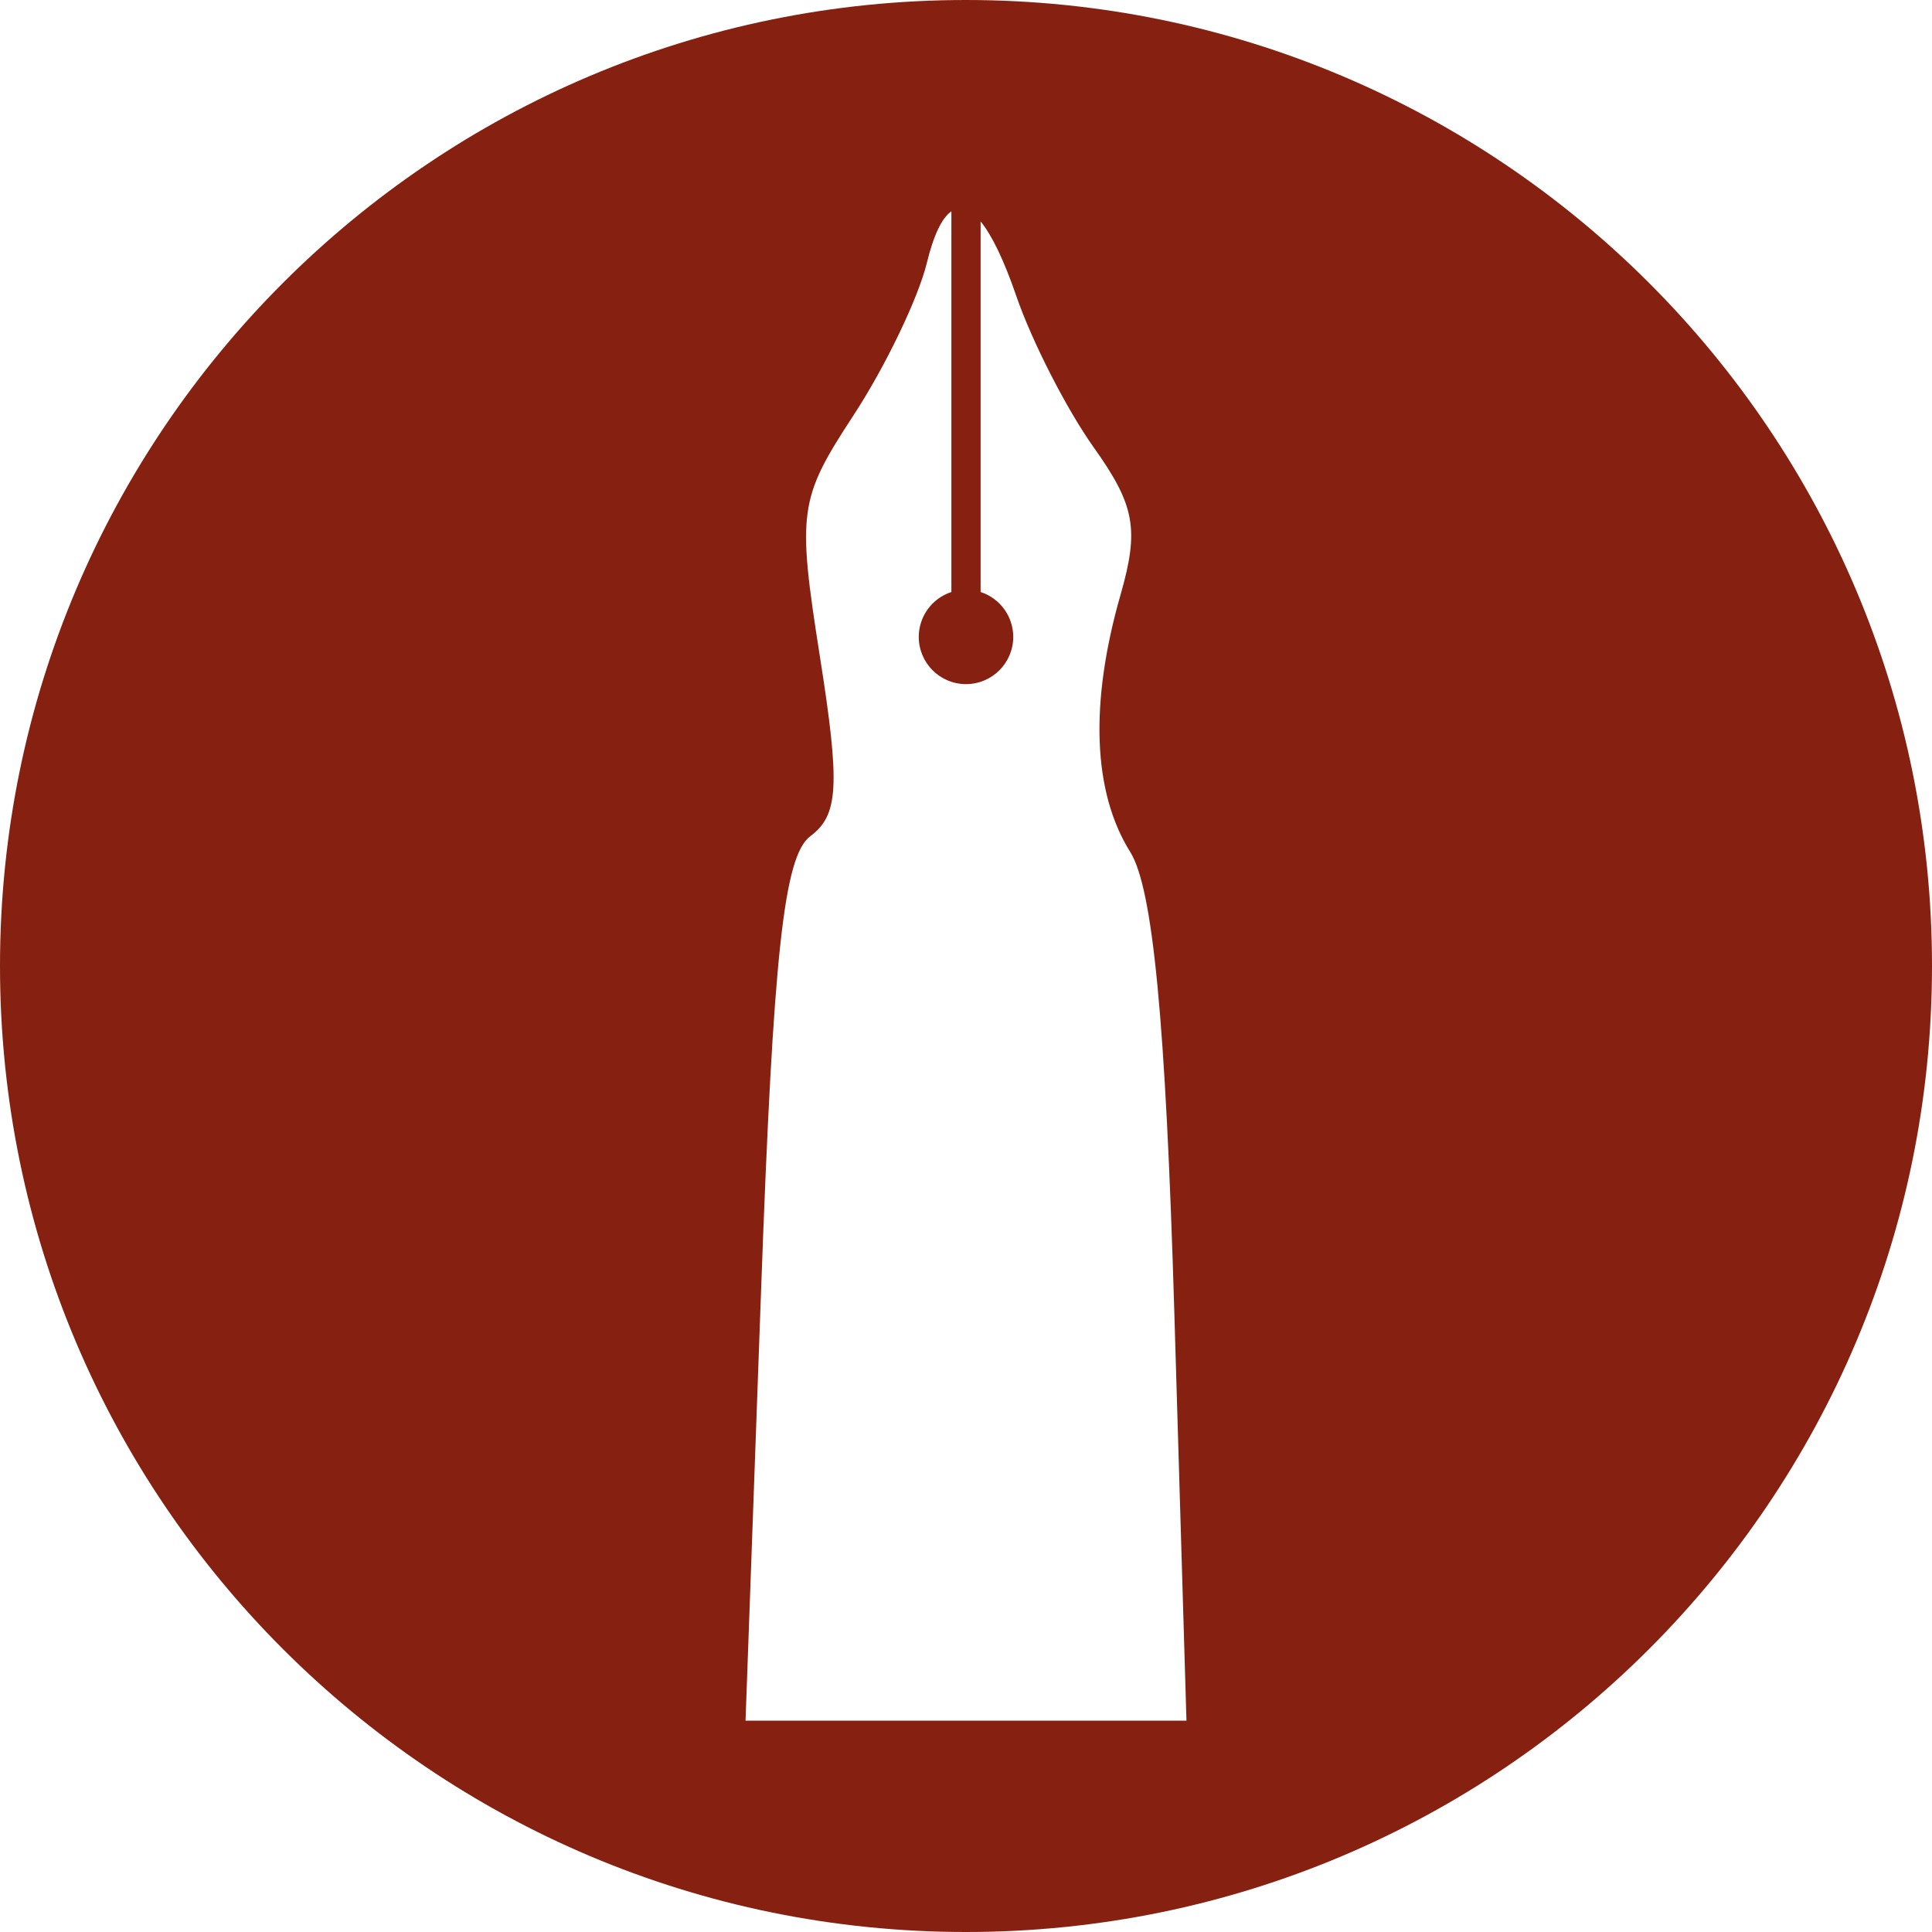
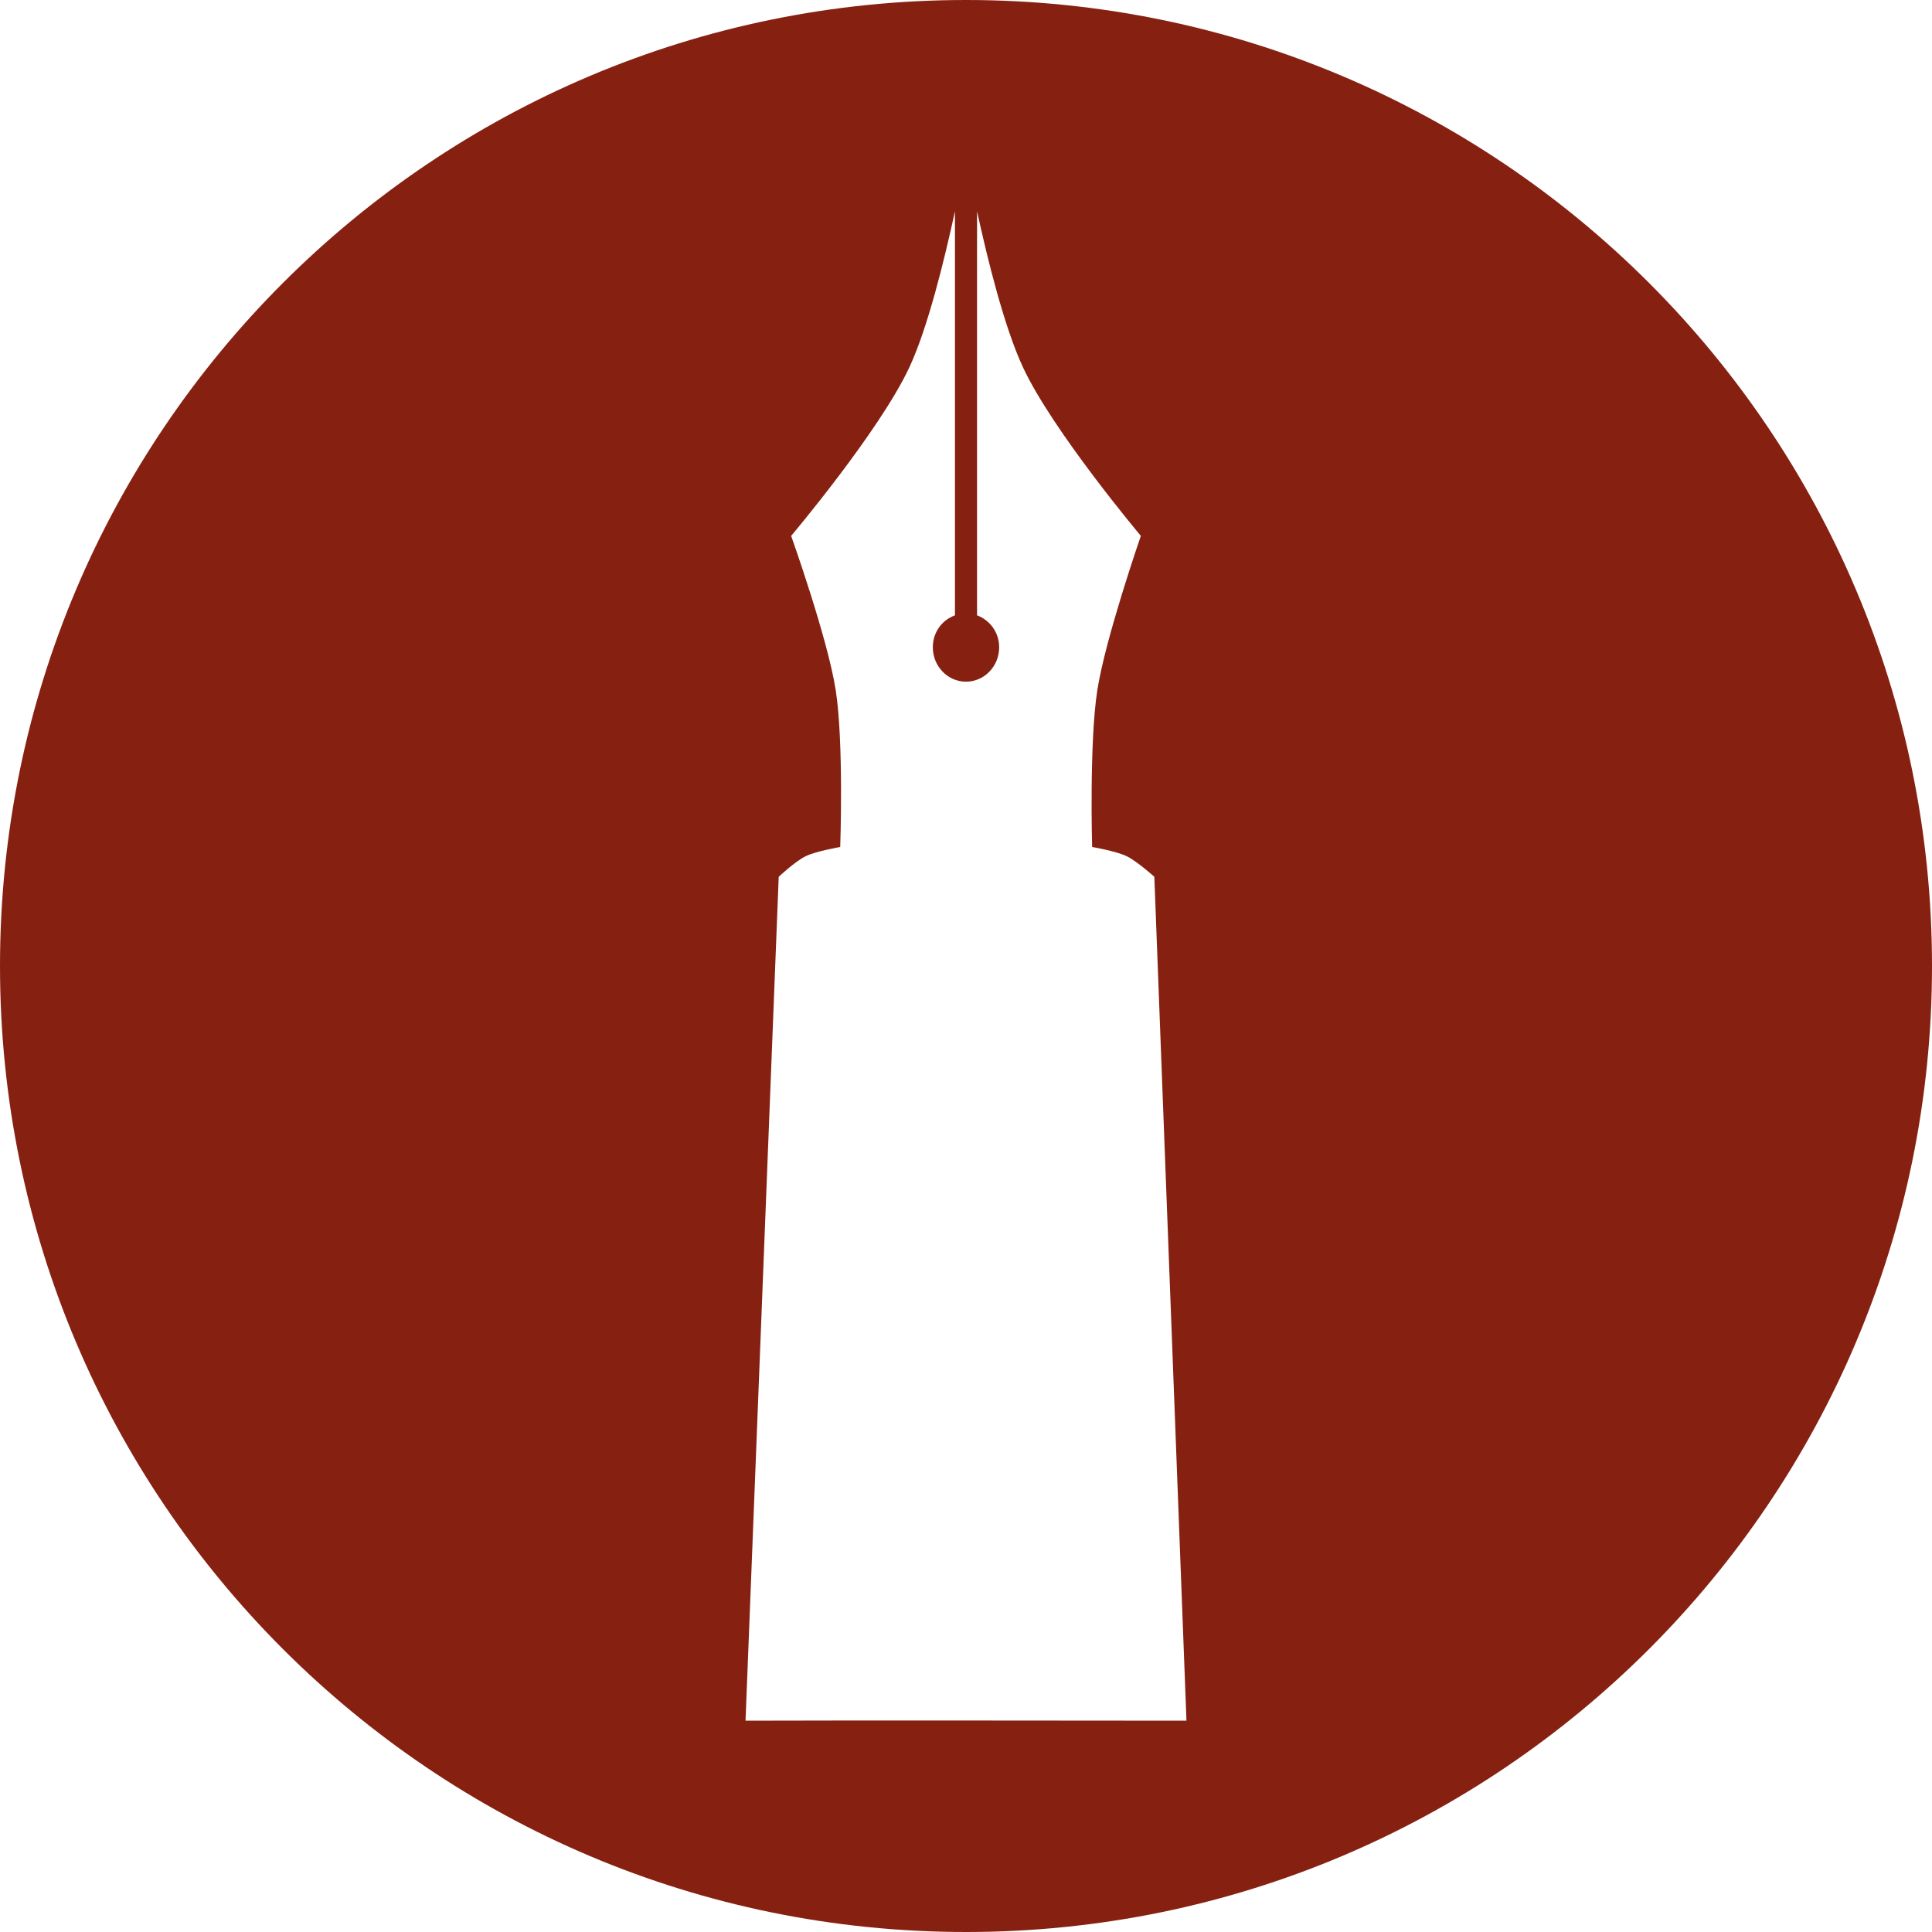
<svg xmlns="http://www.w3.org/2000/svg" width="256" height="256" viewBox="0 0 256 256" id="svg2" version="1.1">
  <defs id="defs4">
-     <clipPath id="clipPath5002" clipPathUnits="userSpaceOnUse">
+     <clipPath clipPathUnits="userSpaceOnUse" id="clipPath5002">
      <g id="g5004">
-         <path style="fill:#0f9d58;fill-opacity:1;stroke:none;stroke-width:4.858;stroke-linejoin:round;stroke-miterlimit:4;stroke-dasharray:none;stroke-opacity:1" d="M 88.118,249.435 C 46.103,235.291 14.771,201.687 4.134,159.361 1.338,148.236 0.923,144.163 0.926,127.889 0.928,117.472 1.134,112.014 1.658,108.541 4.465,89.913 12.177,70.638 23.043,55.086 c 3.959,-5.666 8.345,-10.931 9.102,-10.926 0.328,0.002 10.489,18.31 22.579,40.683 12.09,22.373 22.375,41.335 22.854,42.136 0.479,0.802 0.925,2.441 0.99,3.643 0.343,6.316 2.524,14.21 5.642,20.423 2.954,5.887 5.065,8.733 10.435,14.067 6.714,6.67 12.889,10.286 21.732,12.729 3.166,0.874 5.105,1.05 11.575,1.05 8.826,0 12.602,-0.762 19.264,-3.887 2.046,-0.96 3.937,-1.665 4.202,-1.568 0.265,0.097 -11.056,17.665 -25.157,39.038 l -25.639,38.861 -3.094,0.112 c -2.555,0.093 -4.195,-0.258 -9.409,-2.014 z" id="path5006" transform="translate(0,796.3622)" />
-         <path style="fill:#f4b400;fill-opacity:1;stroke:none;stroke-width:4.858;stroke-linejoin:round;stroke-miterlimit:4;stroke-dasharray:none;stroke-opacity:1" d="m 112.36,1051.517 c -10.001,-1.45 -12.156,-1.82 -12.532,-2.156 -0.249,-0.222 1.738,-3.748 4.55,-8.072 7.166,-11.021 49.772,-74.648 50.259,-75.055 3.575,-2.992 8.635,-8.041 10.575,-10.554 3.362,-4.353 7.558,-12.914 9.065,-18.494 6.193,-22.925 -2.593,-47.152 -21.7,-59.837 l -2.961,-1.966 17.025,0.296 c 9.364,0.163 31.17,0.434 48.459,0.603 l 31.435,0.307 1.546,4.189 c 2.246,6.086 4.678,15.095 5.935,21.982 1.525,8.36 1.925,28.859 0.739,37.828 -3.08,23.278 -12.813,45.72 -27.802,64.106 -20.476,25.117 -51.46,42.197 -84.146,46.389 -5.312,0.681 -26.646,0.986 -30.446,0.436 z" id="path5008" />
-         <path style="fill:#db4437;fill-opacity:1;stroke:none;stroke-width:10;stroke-linejoin:round;stroke-miterlimit:4;stroke-dasharray:none;stroke-opacity:1" d="M 67.99,108.873 C 41.284,59.576 33.29,45.149 32.234,44.345 31.651,43.901 32.811,42.55 38.696,36.815 53.436,22.45 68.809,13.041 87.839,6.736 101.687,2.148 112.582,0.437 127.951,0.437 c 21.31,0 37.805,3.81 56.835,13.126 25.294,12.383 46.194,33.579 58.52,59.346 1.611,3.369 2.93,6.372 2.93,6.675 0,0.56 -10.549,0.495 -71.165,-0.437 l -24.288,-0.374 -3.931,-1.764 c -6.757,-3.033 -10.646,-3.84 -18.658,-3.868 -5.03,-0.018 -7.979,0.208 -10.316,0.788 -14.508,3.604 -26.283,12.948 -33.292,26.419 -3.585,6.891 -5.247,13.082 -6.332,23.583 l -0.337,3.267 -9.927,-18.326 z" id="path5010" transform="translate(0,796.3622)" />
+         <path transform="translate(0,796.3622)" id="path5006" d="M 88.118,249.435 C 46.103,235.291 14.771,201.687 4.134,159.361 1.338,148.236 0.923,144.163 0.926,127.889 0.928,117.472 1.134,112.014 1.658,108.541 4.465,89.913 12.177,70.638 23.043,55.086 c 3.959,-5.666 8.345,-10.931 9.102,-10.926 0.328,0.002 10.489,18.31 22.579,40.683 12.09,22.373 22.375,41.335 22.854,42.136 0.479,0.802 0.925,2.441 0.99,3.643 0.343,6.316 2.524,14.21 5.642,20.423 2.954,5.887 5.065,8.733 10.435,14.067 6.714,6.67 12.889,10.286 21.732,12.729 3.166,0.874 5.105,1.05 11.575,1.05 8.826,0 12.602,-0.762 19.264,-3.887 2.046,-0.96 3.937,-1.665 4.202,-1.568 0.265,0.097 -11.056,17.665 -25.157,39.038 l -25.639,38.861 -3.094,0.112 c -2.555,0.093 -4.195,-0.258 -9.409,-2.014 z" style="fill:#0f9d58;fill-opacity:1;stroke:none;stroke-width:4.858;stroke-linejoin:round;stroke-miterlimit:4;stroke-dasharray:none;stroke-opacity:1" />
+         <path id="path5008" d="m 112.36,1051.517 c -10.001,-1.45 -12.156,-1.82 -12.532,-2.156 -0.249,-0.222 1.738,-3.748 4.55,-8.072 7.166,-11.021 49.772,-74.648 50.259,-75.055 3.575,-2.992 8.635,-8.041 10.575,-10.554 3.362,-4.353 7.558,-12.914 9.065,-18.494 6.193,-22.925 -2.593,-47.152 -21.7,-59.837 l -2.961,-1.966 17.025,0.296 c 9.364,0.163 31.17,0.434 48.459,0.603 l 31.435,0.307 1.546,4.189 c 2.246,6.086 4.678,15.095 5.935,21.982 1.525,8.36 1.925,28.859 0.739,37.828 -3.08,23.278 -12.813,45.72 -27.802,64.106 -20.476,25.117 -51.46,42.197 -84.146,46.389 -5.312,0.681 -26.646,0.986 -30.446,0.436 z" style="fill:#f4b400;fill-opacity:1;stroke:none;stroke-width:4.858;stroke-linejoin:round;stroke-miterlimit:4;stroke-dasharray:none;stroke-opacity:1" />
+         <path transform="translate(0,796.3622)" id="path5010" d="M 67.99,108.873 C 41.284,59.576 33.29,45.149 32.234,44.345 31.651,43.901 32.811,42.55 38.696,36.815 53.436,22.45 68.809,13.041 87.839,6.736 101.687,2.148 112.582,0.437 127.951,0.437 c 21.31,0 37.805,3.81 56.835,13.126 25.294,12.383 46.194,33.579 58.52,59.346 1.611,3.369 2.93,6.372 2.93,6.675 0,0.56 -10.549,0.495 -71.165,-0.437 l -24.288,-0.374 -3.931,-1.764 c -6.757,-3.033 -10.646,-3.84 -18.658,-3.868 -5.03,-0.018 -7.979,0.208 -10.316,0.788 -14.508,3.604 -26.283,12.948 -33.292,26.419 -3.585,6.891 -5.247,13.082 -6.332,23.583 l -0.337,3.267 -9.927,-18.326 z" style="fill:#db4437;fill-opacity:1;stroke:none;stroke-width:10;stroke-linejoin:round;stroke-miterlimit:4;stroke-dasharray:none;stroke-opacity:1" />
      </g>
    </clipPath>
-     <clipPath clipPathUnits="userSpaceOnUse" id="clipPath4271">
-       <circle style="fill:#292929;fill-opacity:0.26;stroke:none;stroke-width:10;stroke-linejoin:round;stroke-miterlimit:4;stroke-dasharray:none;stroke-opacity:0.259" id="circle4273" cx="128" cy="128" r="128" />
+     <clipPath id="clipPath4271" clipPathUnits="userSpaceOnUse">
+       <circle r="128" cy="128" cx="128" id="circle4273" style="fill:#292929;fill-opacity:0.26;stroke:none;stroke-width:10;stroke-linejoin:round;stroke-miterlimit:4;stroke-dasharray:none;stroke-opacity:0.259" />
    </clipPath>
-     <clipPath id="clipPath4363" clipPathUnits="userSpaceOnUse">
-       <circle style="fill:#4285f4;fill-opacity:1;stroke:none;stroke-width:10;stroke-linejoin:round;stroke-miterlimit:4;stroke-dasharray:none;stroke-opacity:0.259" id="circle4365" cx="128" cy="924.362" r="128" />
+     <clipPath clipPathUnits="userSpaceOnUse" id="clipPath4363">
+       <circle r="128" cy="924.362" cx="128" id="circle4365" style="fill:#4285f4;fill-opacity:1;stroke:none;stroke-width:10;stroke-linejoin:round;stroke-miterlimit:4;stroke-dasharray:none;stroke-opacity:0.259" />
    </clipPath>
-     <clipPath clipPathUnits="userSpaceOnUse" id="clipPath4452">
-       <circle style="fill:#4285f4;fill-opacity:1;stroke:none;stroke-width:10;stroke-linejoin:round;stroke-miterlimit:4;stroke-dasharray:none;stroke-opacity:0.259" id="circle4454" cx="128" cy="924.362" r="128" />
+     <clipPath id="clipPath4452" clipPathUnits="userSpaceOnUse">
+       <circle r="128" cy="924.362" cx="128" id="circle4454" style="fill:#4285f4;fill-opacity:1;stroke:none;stroke-width:10;stroke-linejoin:round;stroke-miterlimit:4;stroke-dasharray:none;stroke-opacity:0.259" />
    </clipPath>
-     <clipPath id="clipPath5177" clipPathUnits="userSpaceOnUse">
-       <circle style="fill:#4285f4;fill-opacity:1;stroke:none;stroke-width:10;stroke-linejoin:round;stroke-miterlimit:4;stroke-dasharray:none;stroke-opacity:0.259" id="circle5179" cx="128" cy="924.362" r="128" />
+     <clipPath clipPathUnits="userSpaceOnUse" id="clipPath5177">
+       <circle r="128" cy="924.362" cx="128" id="circle5179" style="fill:#4285f4;fill-opacity:1;stroke:none;stroke-width:10;stroke-linejoin:round;stroke-miterlimit:4;stroke-dasharray:none;stroke-opacity:0.259" />
    </clipPath>
-     <clipPath clipPathUnits="userSpaceOnUse" id="clipPath4342">
-       <circle style="fill:#4285f4;fill-opacity:1;stroke:none;stroke-width:10;stroke-linejoin:round;stroke-miterlimit:4;stroke-dasharray:none;stroke-opacity:0.259" id="circle4344" cx="128" cy="933.487" r="128" />
+     <clipPath id="clipPath4342" clipPathUnits="userSpaceOnUse">
+       <circle r="128" cy="933.487" cx="128" id="circle4344" style="fill:#4285f4;fill-opacity:1;stroke:none;stroke-width:10;stroke-linejoin:round;stroke-miterlimit:4;stroke-dasharray:none;stroke-opacity:0.259" />
    </clipPath>
-     <clipPath id="clipPath4681" clipPathUnits="userSpaceOnUse">
-       <circle style="fill:#9d5fad;fill-opacity:1;stroke:none;stroke-width:10;stroke-linejoin:round;stroke-miterlimit:4;stroke-dasharray:none;stroke-opacity:0.259" id="circle4683" cx="127.003" cy="930.44" r="128" />
+     <clipPath clipPathUnits="userSpaceOnUse" id="clipPath4681">
+       <circle r="128" cy="930.44" cx="127.003" id="circle4683" style="fill:#9d5fad;fill-opacity:1;stroke:none;stroke-width:10;stroke-linejoin:round;stroke-miterlimit:4;stroke-dasharray:none;stroke-opacity:0.259" />
    </clipPath>
-     <clipPath clipPathUnits="userSpaceOnUse" id="clipPath4480">
-       <circle style="fill:#df7618;fill-opacity:1;stroke:none;stroke-width:10;stroke-linejoin:round;stroke-miterlimit:4;stroke-dasharray:none;stroke-opacity:0.259" id="circle4482" cx="128" cy="924.362" r="128" />
+     <clipPath id="clipPath4480" clipPathUnits="userSpaceOnUse">
+       <circle r="128" cy="924.362" cx="128" id="circle4482" style="fill:#df7618;fill-opacity:1;stroke:none;stroke-width:10;stroke-linejoin:round;stroke-miterlimit:4;stroke-dasharray:none;stroke-opacity:0.259" />
    </clipPath>
-     <filter style="color-interpolation-filters:sRGB" id="filter4301">
-       <feFlood flood-opacity="0.498" flood-color="rgb(0,0,0)" result="flood" id="feFlood4303" />
-       <feComposite in="flood" in2="SourceGraphic" operator="in" result="composite1" id="feComposite4305" />
-       <feGaussianBlur in="composite1" stdDeviation="3.7" result="blur" id="feGaussianBlur4307" />
-       <feOffset dx="3.8" dy="3.7" result="offset" id="feOffset4309" />
-       <feComposite in="SourceGraphic" in2="offset" operator="over" result="composite2" id="feComposite4311" />
+     <filter id="filter4301" style="color-interpolation-filters:sRGB">
+       <feFlood id="feFlood4303" result="flood" flood-color="rgb(0,0,0)" flood-opacity="0.498" />
+       <feComposite id="feComposite4305" result="composite1" operator="in" in2="SourceGraphic" in="flood" />
+       <feGaussianBlur id="feGaussianBlur4307" result="blur" stdDeviation="3.7" in="composite1" />
+       <feOffset id="feOffset4309" result="offset" dy="3.7" dx="3.8" />
+       <feComposite id="feComposite4311" result="composite2" operator="over" in2="offset" in="SourceGraphic" />
    </filter>
-     <clipPath id="clipPath5827" clipPathUnits="userSpaceOnUse">
-       <circle style="fill:#df7618;fill-opacity:1;stroke:none;stroke-width:10;stroke-linejoin:round;stroke-miterlimit:4;stroke-dasharray:none;stroke-opacity:0.259" id="circle5829" cx="128" cy="924.362" r="128" />
+     <clipPath clipPathUnits="userSpaceOnUse" id="clipPath5827">
+       <circle r="128" cy="924.362" cx="128" id="circle5829" style="fill:#df7618;fill-opacity:1;stroke:none;stroke-width:10;stroke-linejoin:round;stroke-miterlimit:4;stroke-dasharray:none;stroke-opacity:0.259" />
    </clipPath>
-     <clipPath clipPathUnits="userSpaceOnUse" id="clipPath5292">
-       <circle style="fill:#862112;fill-opacity:1;stroke:none;stroke-width:10;stroke-linejoin:round;stroke-miterlimit:4;stroke-dasharray:none;stroke-opacity:0.259" id="circle5294" cx="128" cy="128" r="128" />
+     <clipPath id="clipPath5292" clipPathUnits="userSpaceOnUse">
+       <circle r="128" cy="128" cx="128" id="circle5294" style="fill:#862112;fill-opacity:1;stroke:none;stroke-width:10;stroke-linejoin:round;stroke-miterlimit:4;stroke-dasharray:none;stroke-opacity:0.259" />
    </clipPath>
-     <filter style="color-interpolation-filters:sRGB" id="filter4301-3">
-       <feFlood flood-opacity="0.498" flood-color="rgb(0,0,0)" result="flood" id="feFlood4303-6" />
-       <feComposite in="flood" in2="SourceGraphic" operator="in" result="composite1" id="feComposite4305-4" />
-       <feGaussianBlur in="composite1" stdDeviation="3.7" result="blur" id="feGaussianBlur4307-5" />
-       <feOffset dx="3.8" dy="3.7" result="offset" id="feOffset4309-9" />
-       <feComposite in="SourceGraphic" in2="offset" operator="over" result="composite2" id="feComposite4311-5" />
+     <filter id="filter4301-3" style="color-interpolation-filters:sRGB">
+       <feFlood id="feFlood4303-6" result="flood" flood-color="rgb(0,0,0)" flood-opacity="0.498" />
+       <feComposite id="feComposite4305-4" result="composite1" operator="in" in2="SourceGraphic" in="flood" />
+       <feGaussianBlur id="feGaussianBlur4307-5" result="blur" stdDeviation="3.7" in="composite1" />
+       <feOffset id="feOffset4309-9" result="offset" dy="3.7" dx="3.8" />
+       <feComposite id="feComposite4311-5" result="composite2" operator="over" in2="offset" in="SourceGraphic" />
    </filter>
-     <clipPath id="clipPath4555" clipPathUnits="userSpaceOnUse">
-       <circle style="fill:#df7618;fill-opacity:1;stroke:none;stroke-width:10;stroke-linejoin:round;stroke-miterlimit:4;stroke-dasharray:none;stroke-opacity:0.259" id="circle4557" cx="124.407" cy="916.8" r="147.692" />
+     <clipPath clipPathUnits="userSpaceOnUse" id="clipPath4555">
+       <circle r="147.692" cy="916.8" cx="124.407" id="circle4557" style="fill:#df7618;fill-opacity:1;stroke:none;stroke-width:10;stroke-linejoin:round;stroke-miterlimit:4;stroke-dasharray:none;stroke-opacity:0.259" />
    </clipPath>
-     <clipPath clipPathUnits="userSpaceOnUse" id="clipPath4447">
-       <circle style="fill:#9f4f43;fill-opacity:1;stroke:none;stroke-width:10;stroke-linejoin:round;stroke-miterlimit:4;stroke-dasharray:none;stroke-opacity:0.259" id="circle4449" cx="128" cy="924.362" r="128" />
+     <clipPath id="clipPath4447" clipPathUnits="userSpaceOnUse">
+       <circle r="128" cy="924.362" cx="128" id="circle4449" style="fill:#9f4f43;fill-opacity:1;stroke:none;stroke-width:10;stroke-linejoin:round;stroke-miterlimit:4;stroke-dasharray:none;stroke-opacity:0.259" />
+     </clipPath>
+     <clipPath clipPathUnits="userSpaceOnUse" id="clipPath1818">
+       <circle r="128" cy="924.362" cx="128" id="circle1820" style="fill:#862112;fill-opacity:1;stroke:none;stroke-width:10;stroke-linejoin:round;stroke-miterlimit:4;stroke-dasharray:none;stroke-opacity:0.259" />
    </clipPath>
  </defs>
-   <g id="layer1" transform="translate(0,-796.3622)">
-     <path style="fill:#862112;fill-opacity:1;stroke:none;stroke-width:10;stroke-linejoin:round;stroke-miterlimit:4;stroke-dasharray:none;stroke-opacity:0.259" d="M 128 0 A 128 128 0 0 0 0 128 A 128 128 0 0 0 128 256 A 128 128 0 0 0 256 128 A 128 128 0 0 0 128 0 z M 126.064 28 L 126.064 78.445 A 6.26 6.26 0 0 0 121.74 84.391 A 6.26 6.26 0 0 0 128 90.65 A 6.26 6.26 0 0 0 134.26 84.391 A 6.26 6.26 0 0 0 129.936 78.443 L 129.936 29.338 C 131.438 31.179 133.035 34.482 134.666 39.227 C 136.732 45.236 141.353 54.27 144.936 59.301 C 150.384 66.953 150.964 70.136 148.488 78.77 C 144.358 93.171 144.798 104.963 149.76 112.891 C 152.768 117.696 154.456 135.31 155.602 173.824 L 157.213 228 L 128 228 L 98.787 228 L 100.844 171.072 C 102.459 126.353 103.861 113.426 107.381 110.793 C 111.121 107.995 111.331 104.079 108.654 87.08 C 105.611 67.756 105.838 66.12 113.094 55.031 C 117.299 48.605 121.675 39.51 122.816 34.82 C 123.718 31.118 124.819 28.856 126.064 28 z " transform="translate(0,796.3622)" id="path4152" />
-     <text xml:space="preserve" style="font-style:normal;font-weight:normal;font-size:40px;line-height:125%;font-family:sans-serif;letter-spacing:0px;word-spacing:0px;fill:#000000;fill-opacity:1;stroke:none;stroke-width:1px;stroke-linecap:butt;stroke-linejoin:miter;stroke-opacity:1" x="120" y="927.362" id="text4914">
-       <tspan id="tspan4916" x="120" y="927.362" />
+   <g transform="translate(0,-796.3622)" id="layer1">
+     <path id="path4913" d="M 154.474,968.81 101.04,1048.476 0.486,1048.962 0,842.024 l 33.032,-2.429 45.176,83.552 21.374,35.461 26.717,13.116 z" style="fill:none;fill-rule:evenodd;stroke:none;stroke-width:1px;stroke-linecap:butt;stroke-linejoin:miter;stroke-opacity:1" />
+     <path style="fill:#862112;fill-opacity:1;stroke:none;stroke-width:10;stroke-linejoin:round;stroke-miterlimit:4;stroke-dasharray:none;stroke-opacity:0.259" d="M 128 0 A 128 128 0 0 0 0 128 A 128 128 0 0 0 128 256 A 128 128 0 0 0 256 128 A 128 128 0 0 0 128 0 z M 126.535 28 L 126.535 81.537 C 124.817 82.155 123.604 83.779 123.604 85.768 C 123.604 88.279 125.572 90.326 128 90.326 C 130.428 90.326 132.396 88.279 132.396 85.768 C 132.396 83.795 131.162 82.167 129.465 81.537 L 129.465 28 C 130.851 34.338 133.066 43.353 135.555 48.682 C 139.497 57.123 151.168 71.008 151.168 71.008 C 151.168 71.008 146.48 84.533 145.4 91.455 C 144.32 98.377 144.713 112.23 144.713 112.23 C 144.713 112.23 147.9 112.776 149.291 113.453 C 150.682 114.13 152.955 116.178 152.955 116.178 L 157.213 228 C 137.638 228 118.361 227.94 98.787 228 L 103.184 116.178 C 103.184 116.178 105.363 114.13 106.754 113.453 C 108.145 112.776 111.334 112.23 111.334 112.23 C 111.334 112.23 111.818 98.377 110.738 91.455 C 109.658 84.533 104.832 71.008 104.832 71.008 C 104.832 71.008 116.547 57.123 120.49 48.682 C 122.955 43.406 125.157 34.338 126.535 28 z " transform="translate(0,796.3622)" id="path4152" />
+     <text id="text4914" y="927.362" x="120" style="font-style:normal;font-weight:normal;line-height:0%;font-family:sans-serif;letter-spacing:0px;word-spacing:0px;fill:#000000;fill-opacity:1;stroke:none;stroke-width:1px;stroke-linecap:butt;stroke-linejoin:miter;stroke-opacity:1" xml:space="preserve">
+       <tspan style="font-size:40px;line-height:1.25" y="927.362" x="120" id="tspan4916"> </tspan>
    </text>
-     <path id="path4233" d="m 90,171 c -0.028,0.102 -0.095,0.188 -0.143,0.282 -0.034,0.067 -0.063,0.175 0.01,0.194 0.629,0.166 1.293,0 1.943,0 2e-6,0 4e-6,0 6e-6,0 2.429,0 4.858,0 7.287,0 10e-7,0 2e-6,0 3e-6,0 5.667,0 11.335,0 17.002,0 0,0 0,0 0,0 11.011,0 22.022,0 33.032,0 3.4,0 6.801,0 10.201,0 1.133,0 2.267,0 3.4,0 0.648,0 1.295,0 1.943,0 0,0 0,0 1e-5,0 0.162,0 0.326,0.027 0.486,0 0,0 1e-5,0 1e-5,0 0.815,-0.136 1.614,-0.35 2.429,-0.486 0,0 1e-5,0 1e-5,0 0.16,-0.027 0.324,0 0.486,0 0.648,0 1.295,0 1.943,0 1.619,0 3.238,0 4.858,0 1.943,0 3.886,0 5.829,0 0.65,0 1.312,0.158 1.943,0 0.231,-0.058 0.26,-0.411 0.486,-0.486 10e-6,0 10e-6,0 10e-6,0 0.309,-0.103 0.645,0 0.972,0 1e-5,0 1e-5,0 1e-5,0 0.488,0 0.984,0.118 1.457,0 0.228,-0.057 0.275,-0.381 0.486,-0.486 0.033,-0.017 0.073,-0.013 0.11,-0.016 0,0 0,0 0,0 0.074,-0.005 0.149,-0.006 0.223,-0.007 0.212,-0.003 0.424,-6e-4 0.636,0.003 0.324,0.005 0.649,0.02 0.974,0.02 1.295,0 2.591,0 3.886,0 0.34,0 0.679,0.018 1.019,0.024 1e-5,0 1e-5,0 1e-5,0 0.201,0.004 0.402,0.007 0.602,0.003 0,0 10e-6,0 10e-6,0 0.107,-0.002 0.226,0.021 0.322,-0.027 0.207,-0.104 0.278,-0.382 0.486,-0.486 0.05,-0.025 0.111,-0.018 0.167,-0.021 0.118,-0.006 0.236,-0.008 0.355,-0.01 0.348,-0.004 0.697,-6.9e-4 1.045,0.003 0.611,0.007 1.223,0.027 1.834,0.027 0.43,0 0.861,-0.006 1.291,-0.008 0.26,-0.001 0.52,-0.002 0.78,-0.001 0.085,4.2e-4 0.17,9e-4 0.256,0.003 l 0,0 c 0,0 1e-5,0 1e-5,0 0.024,5.9e-4 0.049,0.001 0.073,0.003 0.009,5.7e-4 0.022,-0.003 0.029,0.004 0.06,0.06 0.025,0.162 5e-5,0.243 -0.025,0.081 -0.06,0.183 0,0.243 0.073,0.073 0.196,0.013 0.294,-0.017 0.071,-0.022 0.202,-0.056 0.192,0.017 -0.054,0.388 -0.412,0.65 -0.622,0.981" style="fill:none;stroke:black;stroke-opacity:1;stroke-width:1px;stroke-linejoin:miter;stroke-linecap:butt;fill-rule:evenodd" />
  </g>
</svg>
